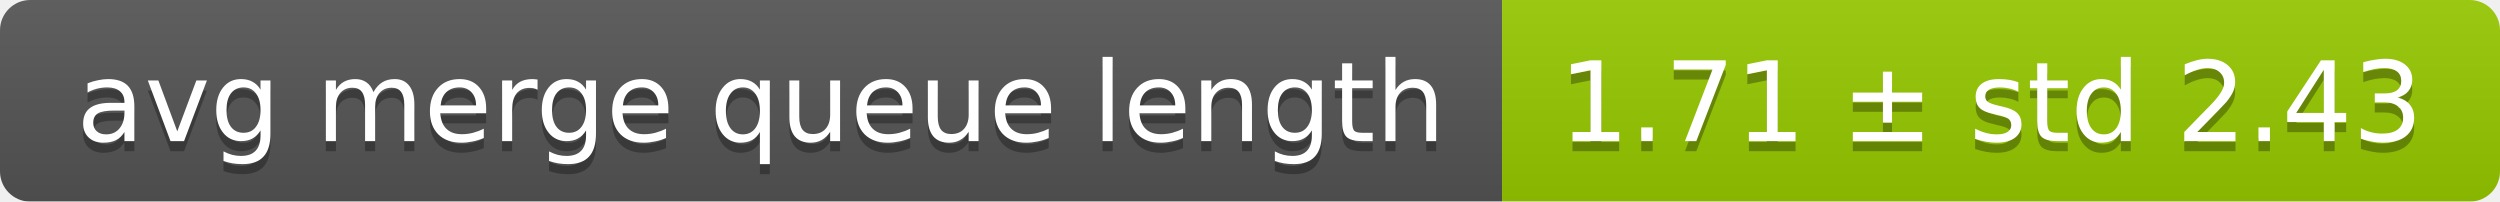
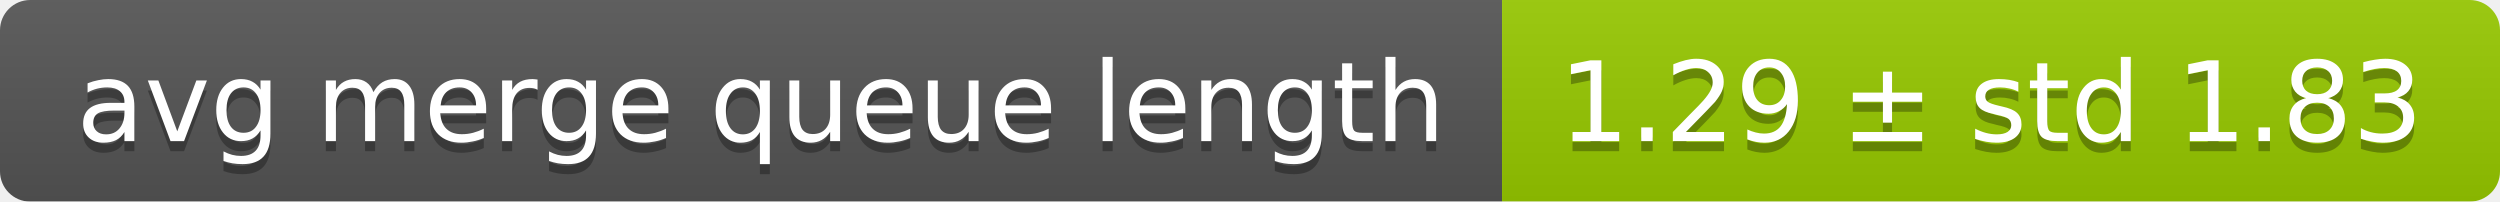
<svg xmlns="http://www.w3.org/2000/svg" width="248" height="20">
  <linearGradient id="smooth" x2="0" y2="100%">
    <stop offset="0" stop-color="#bbb" stop-opacity=".1" />
    <stop offset="1" stop-opacity=".1" />
  </linearGradient>
  <mask id="round">
    <rect width="248" height="20" rx="3" fill="#fff" />
  </mask>
  <g mask="url(#round)">
    <rect width="149" height="20" fill="#555" />
    <rect x="149" width="99" height="20" fill="#97ca00" />
    <rect width="248" height="20" fill="url(#smooth)" />
  </g>
  <g fill="#fff" text-anchor="middle" font-family="DejaVu Sans,Verdana,Geneva,sans-serif" font-size="11">
    <text x="75.5" y="15" fill="#010101" fill-opacity=".3">avg merge queue length</text>
    <text x="75.5" y="14">avg merge queue length</text>
-     <text x="197.5" y="15" fill="#010101" fill-opacity=".3">1.71 ± std 2.43</text>
-     <text x="197.5" y="14">1.71 ± std 2.43</text>
+     <text x="197.5" y="15" fill="#010101" fill-opacity=".3">1.29 ± std 1.83</text>
+     <text x="197.5" y="14">1.29 ± std 1.83</text>
  </g>
</svg>
